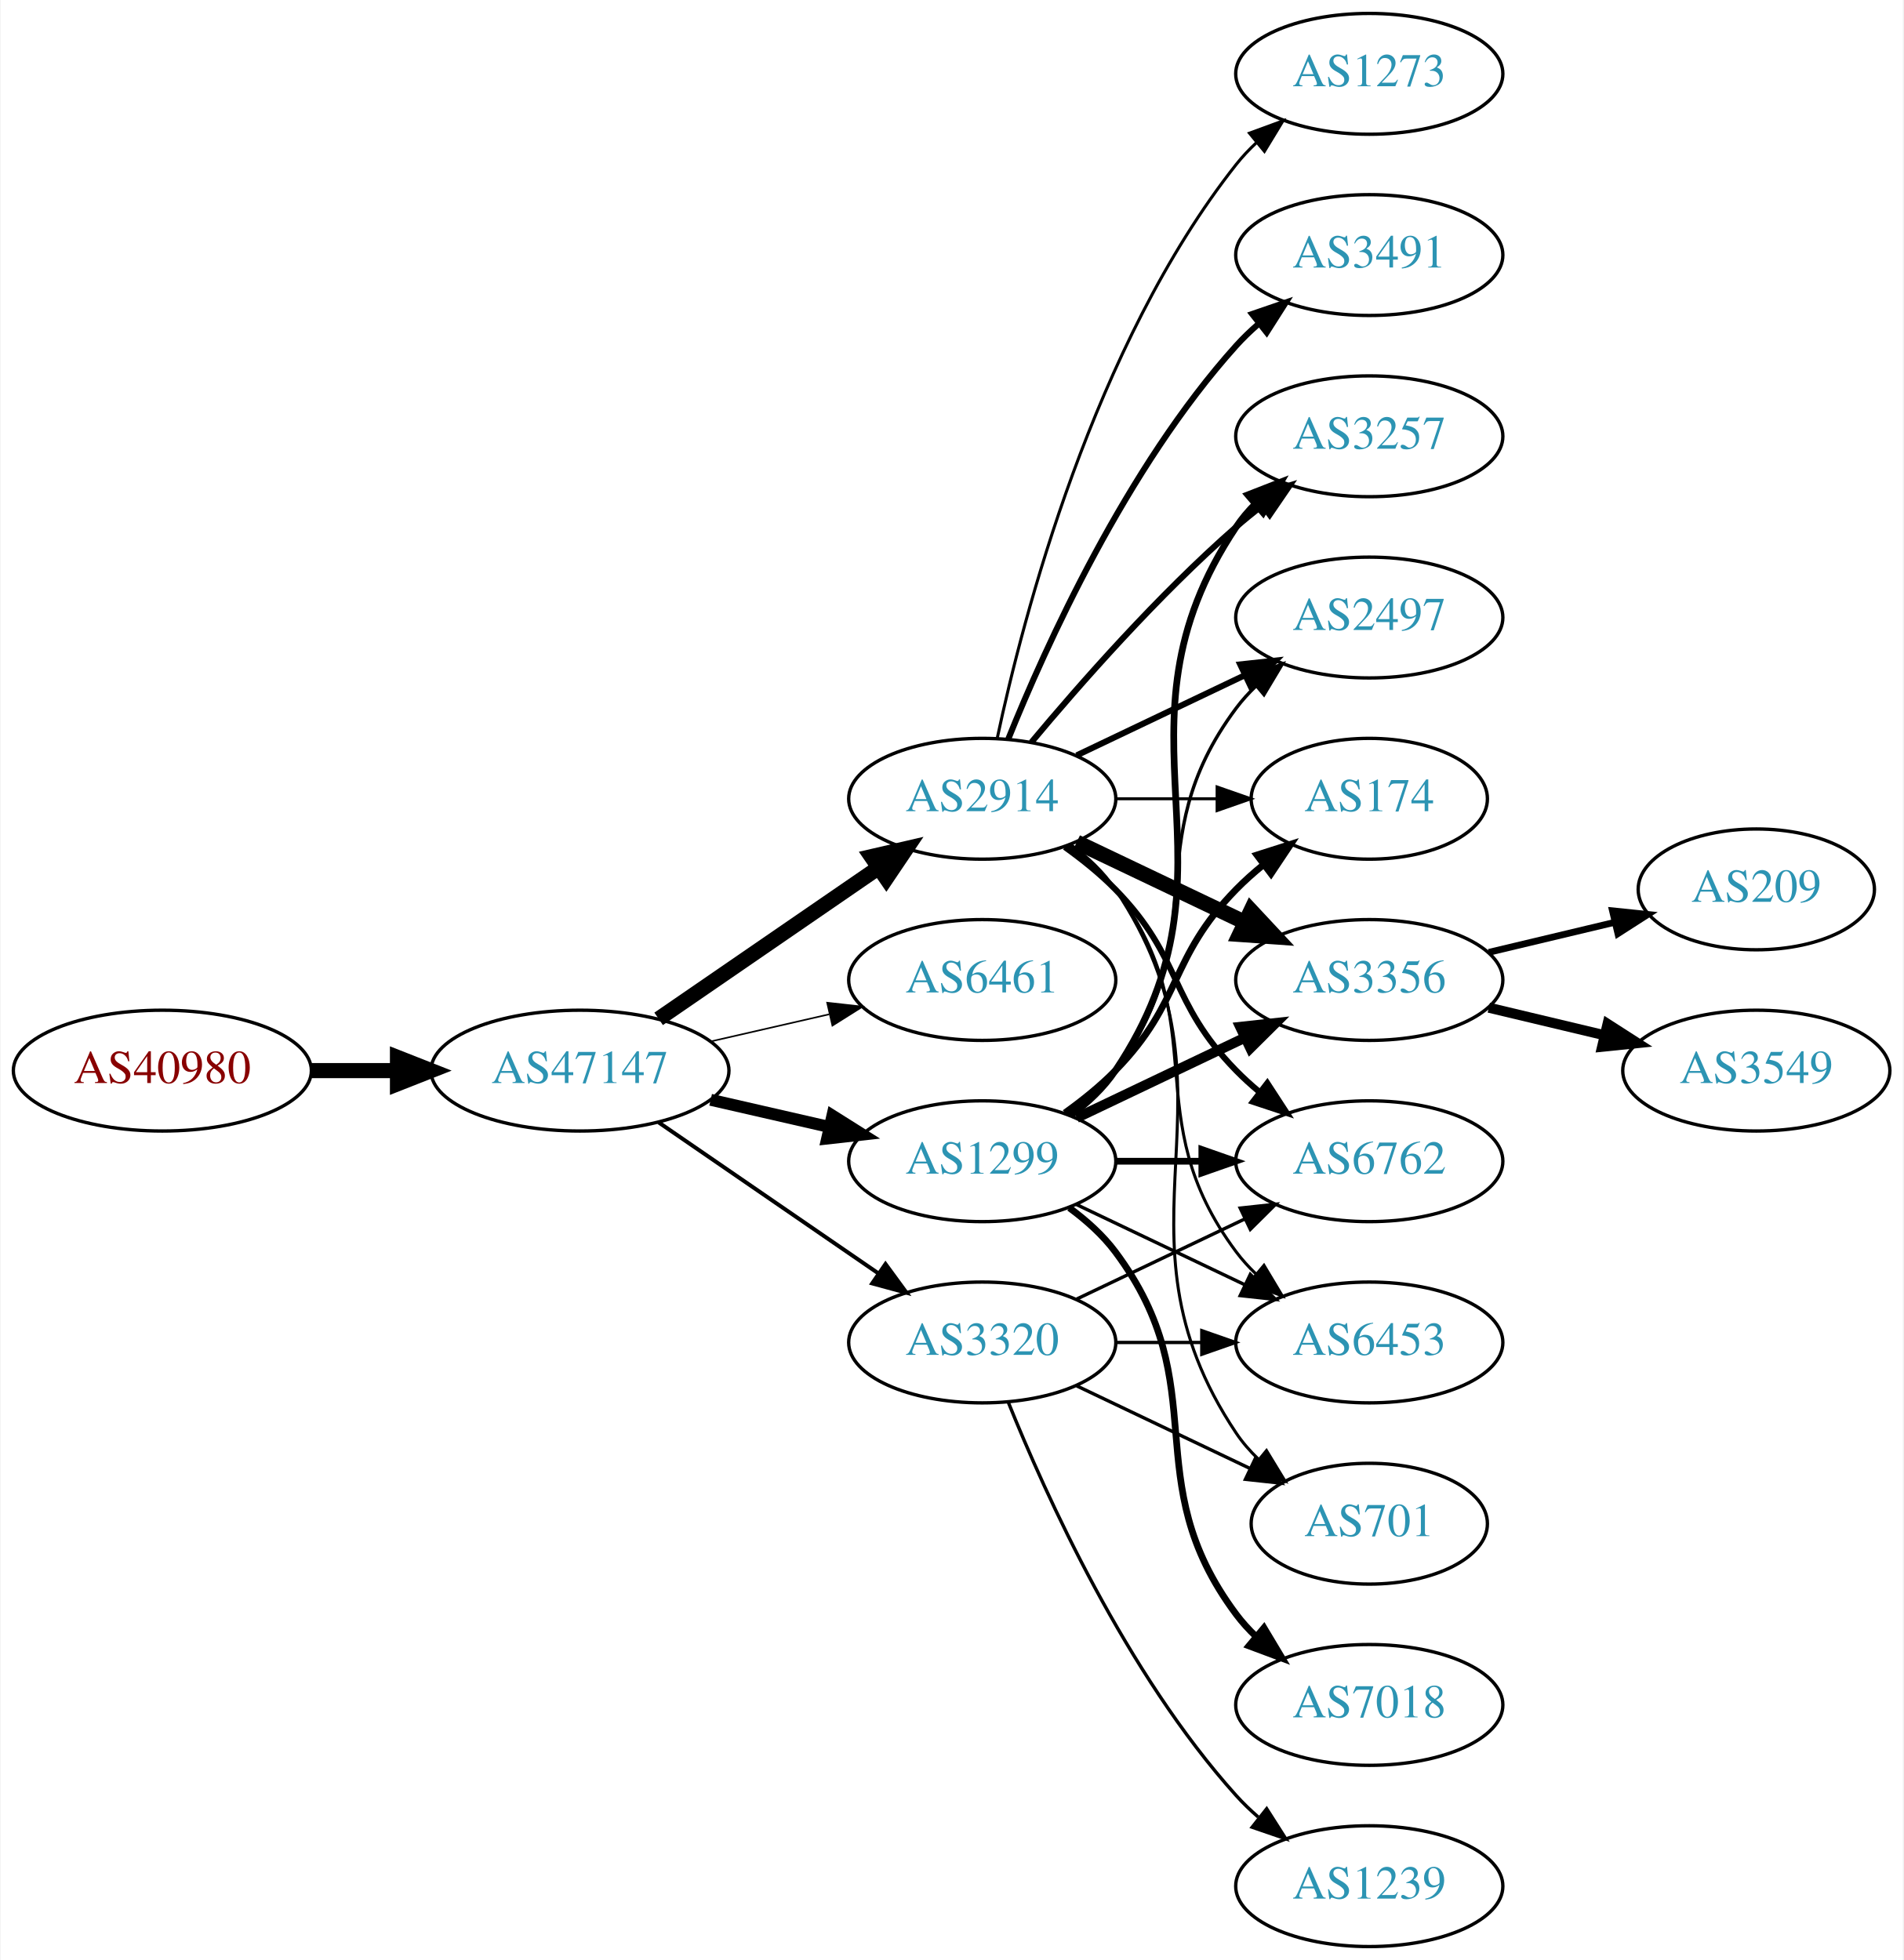
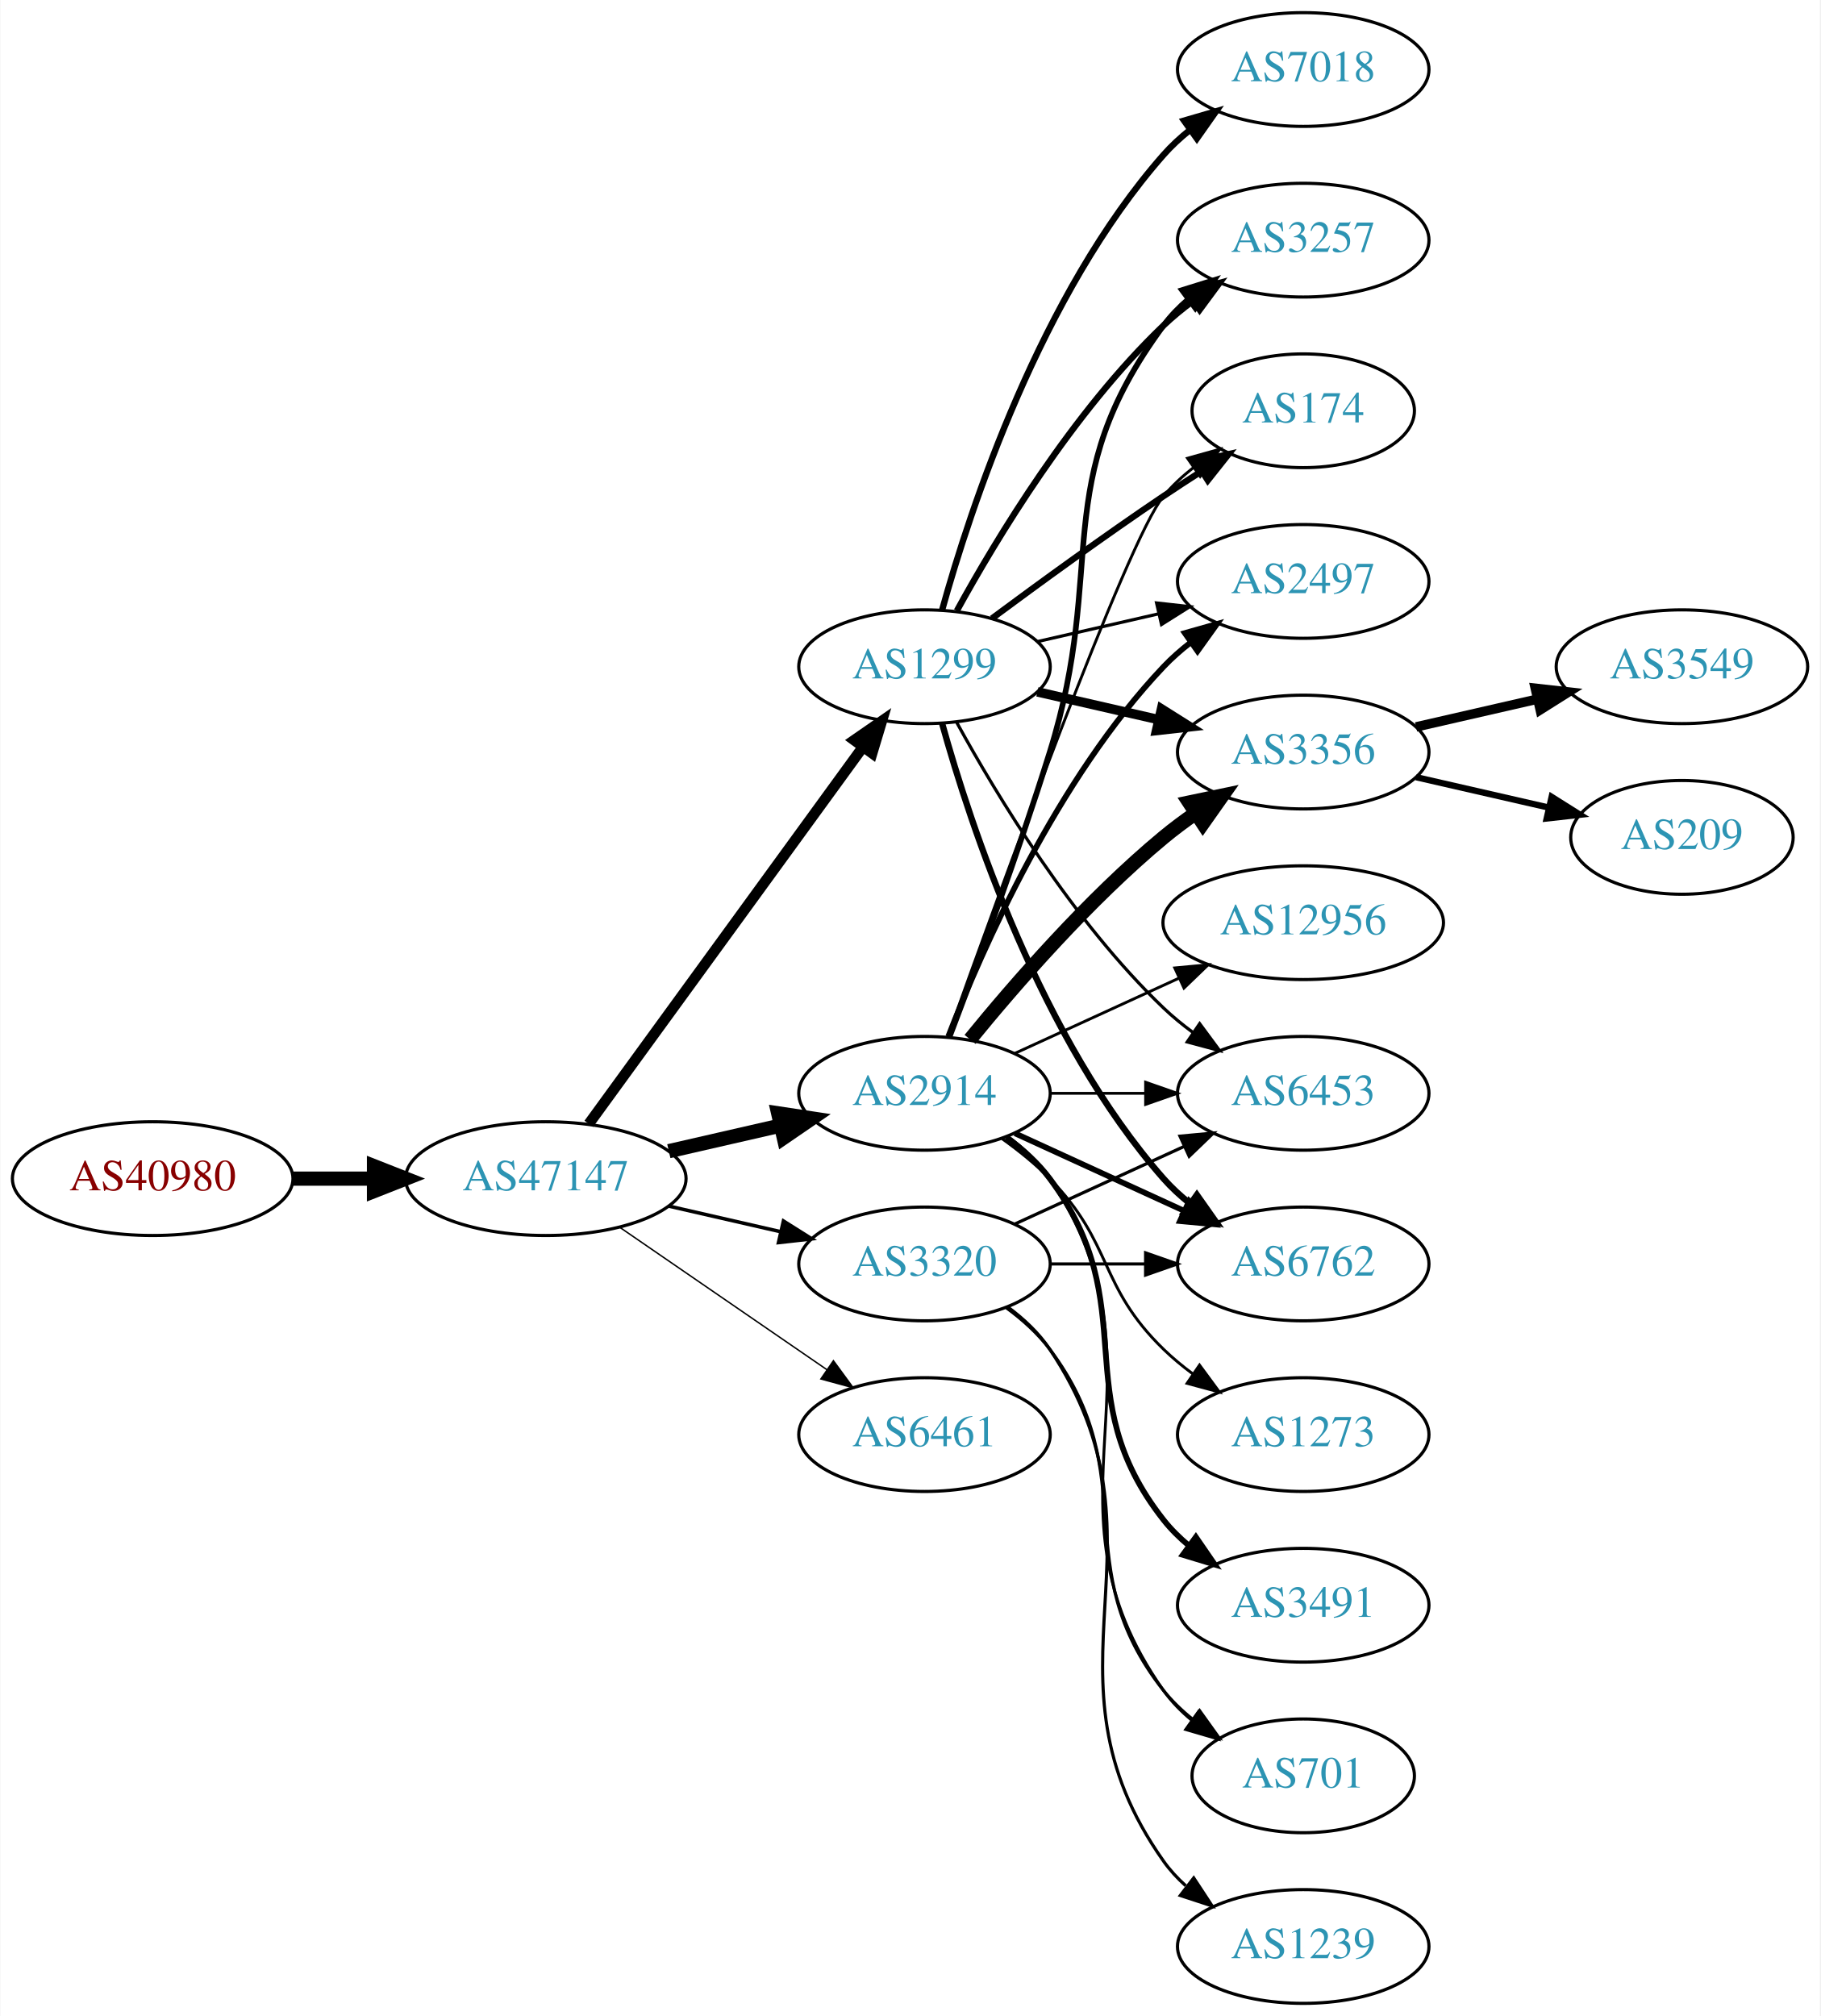
- <svg xmlns="http://www.w3.org/2000/svg" xmlns:xlink="http://www.w3.org/1999/xlink" width="567pt" height="584pt" viewBox="0.00 0.00 566.66 584.00">
-   <g id="graph0" class="graph" transform="scale(1 1) rotate(0) translate(4 580)">
-     <polygon fill="white" stroke="none" points="-4,4 -4,-580 562.663,-580 562.663,4 -4,4" />
+ <svg xmlns="http://www.w3.org/2000/svg" xmlns:xlink="http://www.w3.org/1999/xlink" width="576pt" height="638pt" viewBox="0.00 0.00 575.76 638.00">
+   <g id="graph0" class="graph" transform="scale(1 1) rotate(0) translate(4 634)">
+     <polygon fill="white" stroke="none" points="-4,4 -4,-634 571.762,-634 571.762,4 -4,4" />
    <g id="node1" class="node">
      <g id="a_node1">
        <a xlink:href="/asn/40980" xlink:title="AS40980 ~ powered by ANX [AT]">
          <ellipse fill="#ffffff" stroke="black" cx="44.196" cy="-261" rx="44.393" ry="18" />
          <text text-anchor="middle" x="44.196" y="-257.3" font-family="Times,serif" font-size="14.00" fill="#880000">AS40980</text>
        </a>
      </g>
    </g>
    <g id="node2" class="node">
      <g id="a_node2">
        <a xlink:href="/asn/47147" xlink:title="AS47147 ~ ANEXIA Internetdienstleistungs GmbH [AT]">
          <ellipse fill="#ffffff" stroke="black" cx="168.588" cy="-261" rx="44.393" ry="18" />
          <text text-anchor="middle" x="168.588" y="-257.3" font-family="Times,serif" font-size="14.00" fill="#2c94b3">AS47147</text>
        </a>
      </g>
    </g>
    <g id="edge1" class="edge">
      <path fill="none" stroke="black" stroke-width="4.5" d="M88.692,-261C96.898,-261 105.569,-261 114.041,-261" />
      <polygon fill="black" stroke="black" stroke-width="4.5" points="114.233,-264.938 124.233,-261 114.233,-257.063 114.233,-264.938" />
    </g>
    <g id="node3" class="node">
      <g id="a_node3">
-         <a xlink:href="/asn/2914" xlink:title="AS2914 ~ NTT America, Inc. [US]">
-           <ellipse fill="#ffffff" stroke="black" cx="288.431" cy="-342" rx="39.794" ry="18" />
-           <text text-anchor="middle" x="288.431" y="-338.3" font-family="Times,serif" font-size="14.00" fill="#2c94b3">AS2914</text>
+         <a xlink:href="/asn/1299" xlink:title="AS1299 ~ Telia Carrier [EU]">
+           <ellipse fill="#ffffff" stroke="black" cx="288.431" cy="-423" rx="39.794" ry="18" />
+           <text text-anchor="middle" x="288.431" y="-419.3" font-family="Times,serif" font-size="14.00" fill="#2c94b3">AS1299</text>
        </a>
      </g>
    </g>
    <g id="edge2" class="edge">
-       <path fill="none" stroke="black" stroke-width="4.5" d="M192.031,-276.426C210.612,-289.198 237.173,-307.455 257.553,-321.463" />
-       <polygon fill="black" stroke="black" stroke-width="4.5" points="255.396,-324.758 265.867,-327.178 259.856,-318.269 255.396,-324.758" />
+       <path fill="none" stroke="black" stroke-width="3.375" d="M182.199,-278.337C203.02,-306.96 244.683,-364.233 268.871,-397.486" />
+       <polygon fill="black" stroke="black" stroke-width="3.375" points="266.197,-399.76 274.91,-405.788 271.858,-395.642 266.197,-399.76" />
    </g>
    <g id="node4" class="node">
      <g id="a_node4">
-         <a xlink:href="/asn/6461" xlink:title="AS6461 ~ Zayo Bandwidth [US]">
+         <a xlink:href="/asn/2914" xlink:title="AS2914 ~ NTT America, Inc. [US]">
          <ellipse fill="#ffffff" stroke="black" cx="288.431" cy="-288" rx="39.794" ry="18" />
-           <text text-anchor="middle" x="288.431" y="-284.3" font-family="Times,serif" font-size="14.00" fill="#2c94b3">AS6461</text>
+           <text text-anchor="middle" x="288.431" y="-284.3" font-family="Times,serif" font-size="14.00" fill="#2c94b3">AS2914</text>
        </a>
      </g>
    </g>
    <g id="edge3" class="edge">
-       <path fill="none" stroke="black" stroke-width="0.474" d="M207.523,-269.692C218.764,-272.267 231.176,-275.111 242.799,-277.774" />
-       <polygon fill="black" stroke="black" stroke-width="0.474" points="242.232,-281.235 252.761,-280.057 243.795,-274.412 242.232,-281.235" />
+       <path fill="none" stroke="black" stroke-width="4.5" d="M207.523,-269.692C218.764,-272.267 231.176,-275.111 242.799,-277.774" />
+       <polygon fill="black" stroke="black" stroke-width="4.5" points="242.134,-281.661 252.761,-280.057 243.893,-273.985 242.134,-281.661" />
    </g>
    <g id="node5" class="node">
      <g id="a_node5">
-         <a xlink:href="/asn/1299" xlink:title="AS1299 ~ Telia Carrier [EU]">
-           <ellipse fill="#ffffff" stroke="black" cx="288.431" cy="-234" rx="39.794" ry="18" />
-           <text text-anchor="middle" x="288.431" y="-230.3" font-family="Times,serif" font-size="14.00" fill="#2c94b3">AS1299</text>
+         <a xlink:href="/asn/6461" xlink:title="AS6461 ~ Zayo Bandwidth [US]">
+           <ellipse fill="#ffffff" stroke="black" cx="288.431" cy="-180" rx="39.794" ry="18" />
+           <text text-anchor="middle" x="288.431" y="-176.3" font-family="Times,serif" font-size="14.00" fill="#2c94b3">AS6461</text>
        </a>
      </g>
    </g>
    <g id="edge4" class="edge">
-       <path fill="none" stroke="black" stroke-width="3.553" d="M207.523,-252.308C218.764,-249.733 231.176,-246.889 242.799,-244.226" />
-       <polygon fill="black" stroke="black" stroke-width="3.553" points="243.795,-247.588 252.761,-241.943 242.232,-240.765 243.795,-247.588" />
+       <path fill="none" stroke="black" stroke-width="0.45" d="M192.031,-245.574C210.612,-232.802 237.173,-214.545 257.553,-200.537" />
+       <polygon fill="black" stroke="black" stroke-width="0.45" points="259.609,-203.371 265.867,-194.822 255.643,-197.602 259.609,-203.371" />
    </g>
    <g id="node6" class="node">
      <g id="a_node6">
        <a xlink:href="/asn/3320" xlink:title="AS3320 ~ DTAG [DE]">
-           <ellipse fill="#ffffff" stroke="black" cx="288.431" cy="-180" rx="39.794" ry="18" />
-           <text text-anchor="middle" x="288.431" y="-176.3" font-family="Times,serif" font-size="14.00" fill="#2c94b3">AS3320</text>
+           <ellipse fill="#ffffff" stroke="black" cx="288.431" cy="-234" rx="39.794" ry="18" />
+           <text text-anchor="middle" x="288.431" y="-230.3" font-family="Times,serif" font-size="14.00" fill="#2c94b3">AS3320</text>
        </a>
      </g>
    </g>
    <g id="edge5" class="edge">
-       <path fill="none" stroke="black" stroke-width="1.184" d="M192.031,-245.574C210.612,-232.802 237.173,-214.545 257.553,-200.537" />
-       <polygon fill="black" stroke="black" stroke-width="1.184" points="259.609,-203.371 265.867,-194.822 255.643,-197.602 259.609,-203.371" />
+       <path fill="none" stroke="black" stroke-width="1.125" d="M207.523,-252.308C218.764,-249.733 231.176,-246.889 242.799,-244.226" />
+       <polygon fill="black" stroke="black" stroke-width="1.125" points="243.795,-247.588 252.761,-241.943 242.232,-240.765 243.795,-247.588" />
    </g>
    <g id="node7" class="node">
      <g id="a_node7">
-         <a xlink:href="/asn/3356" xlink:title="AS3356 ~ Level 3 Parent, LLC [US]">
-           <ellipse fill="#ffffff" stroke="black" cx="403.724" cy="-288" rx="39.794" ry="18" />
-           <text text-anchor="middle" x="403.724" y="-284.3" font-family="Times,serif" font-size="14.00" fill="#2c94b3">AS3356</text>
-         </a>
-       </g>
-     </g>
-     <g id="edge6" class="edge">
-       <path fill="none" stroke="black" stroke-width="4.5" d="M316.567,-329.066C331.561,-321.919 350.382,-312.948 366.605,-305.215" />
-       <polygon fill="black" stroke="black" stroke-width="4.5" points="368.476,-308.686 375.809,-300.829 365.087,-301.577 368.476,-308.686" />
+         <a xlink:href="/asn/6762" xlink:title="AS6762 ~ TELECOM ITALIA SPARKLE S.p.A. [IT]">
+           <ellipse fill="#ffffff" stroke="black" cx="408.273" cy="-234" rx="39.794" ry="18" />
+           <text text-anchor="middle" x="408.273" y="-230.3" font-family="Times,serif" font-size="14.00" fill="#2c94b3">AS6762</text>
+         </a>
+       </g>
+     </g>
+     <g id="edge21" class="edge">
+       <path fill="none" stroke="black" stroke-width="2" d="M294.004,-405.054C302.909,-373.005 325.194,-305.158 364.077,-261 366.561,-258.179 369.411,-255.551 372.437,-253.129" />
+       <polygon fill="black" stroke="black" stroke-width="2" points="374.622,-255.869 380.726,-247.209 370.554,-250.172 374.622,-255.869" />
    </g>
    <g id="node8" class="node">
      <g id="a_node8">
-         <a xlink:href="/asn/3257" xlink:title="AS3257 ~ GTT [DE]">
-           <ellipse fill="#ffffff" stroke="black" cx="403.724" cy="-450" rx="39.794" ry="18" />
-           <text text-anchor="middle" x="403.724" y="-446.3" font-family="Times,serif" font-size="14.00" fill="#2c94b3">AS3257</text>
-         </a>
-       </g>
-     </g>
-     <g id="edge7" class="edge">
-       <path fill="none" stroke="black" stroke-width="1.8" d="M303.061,-358.817C317.343,-375.929 340.89,-402.745 364.077,-423 366.543,-425.154 369.182,-427.294 371.879,-429.372" />
-       <polygon fill="black" stroke="black" stroke-width="1.8" points="369.904,-432.264 380.033,-435.37 374.052,-426.625 369.904,-432.264" />
+         <a xlink:href="/asn/2497" xlink:title="AS2497 ~ Internet Initiative Japan Inc. [JP]">
+           <ellipse fill="#ffffff" stroke="black" cx="408.273" cy="-450" rx="39.794" ry="18" />
+           <text text-anchor="middle" x="408.273" y="-446.3" font-family="Times,serif" font-size="14.00" fill="#2c94b3">AS2497</text>
+         </a>
+       </g>
+     </g>
+     <g id="edge20" class="edge">
+       <path fill="none" stroke="black" d="M324.15,-430.955C336.15,-433.704 349.771,-436.825 362.463,-439.733" />
+       <polygon fill="black" stroke="black" points="361.866,-443.187 372.395,-442.009 363.429,-436.364 361.866,-443.187" />
    </g>
    <g id="node9" class="node">
      <g id="a_node9">
-         <a xlink:href="/asn/3491" xlink:title="AS3491 ~ PCCW Global, Inc. [US]">
-           <ellipse fill="#ffffff" stroke="black" cx="403.724" cy="-504" rx="39.794" ry="18" />
-           <text text-anchor="middle" x="403.724" y="-500.3" font-family="Times,serif" font-size="14.00" fill="#2c94b3">AS3491</text>
-         </a>
-       </g>
+         <a xlink:href="/asn/3356" xlink:title="AS3356 ~ Level 3 Parent, LLC [US]">
+           <ellipse fill="#ffffff" stroke="black" cx="408.273" cy="-396" rx="39.794" ry="18" />
+           <text text-anchor="middle" x="408.273" y="-392.3" font-family="Times,serif" font-size="14.00" fill="#2c94b3">AS3356</text>
+         </a>
+       </g>
+     </g>
+     <g id="edge16" class="edge">
+       <path fill="none" stroke="black" stroke-width="3" d="M324.15,-415.045C336.15,-412.296 349.771,-409.175 362.463,-406.267" />
+       <polygon fill="black" stroke="black" stroke-width="3" points="363.429,-409.636 372.395,-403.991 361.866,-402.813 363.429,-409.636" />
+     </g>
+     <g id="node11" class="node">
+       <g id="a_node11">
+         <a xlink:href="/asn/3257" xlink:title="AS3257 ~ GTT [DE]">
+           <ellipse fill="#ffffff" stroke="black" cx="408.273" cy="-558" rx="39.794" ry="18" />
+           <text text-anchor="middle" x="408.273" y="-554.3" font-family="Times,serif" font-size="14.00" fill="#2c94b3">AS3257</text>
+         </a>
+       </g>
+     </g>
+     <g id="edge18" class="edge">
+       <path fill="none" stroke="black" stroke-width="2" d="M298.672,-440.713C311.218,-463.561 335.394,-503.611 364.077,-531 366.946,-533.739 370.134,-536.347 373.443,-538.785" />
+       <polygon fill="black" stroke="black" stroke-width="2" points="371.567,-541.742 381.803,-544.477 375.507,-535.956 371.567,-541.742" />
+     </g>
+     <g id="node13" class="node">
+       <g id="a_node13">
+         <a xlink:href="/asn/174" xlink:title="AS174 ~ Cogent Communications [US]">
+           <ellipse fill="#ffffff" stroke="black" cx="408.273" cy="-504" rx="35.194" ry="18" />
+           <text text-anchor="middle" x="408.273" y="-500.3" font-family="Times,serif" font-size="14.00" fill="#2c94b3">AS174</text>
+         </a>
+       </g>
+     </g>
+     <g id="edge19" class="edge">
+       <path fill="none" stroke="black" stroke-width="2" d="M309.761,-438.277C324.623,-449.304 345.368,-464.407 364.077,-477 367.895,-479.569 371.945,-482.21 375.975,-484.786" />
+       <polygon fill="black" stroke="black" stroke-width="2" points="374.344,-487.895 384.669,-490.271 378.079,-481.975 374.344,-487.895" />
+     </g>
+     <g id="node15" class="node">
+       <g id="a_node15">
+         <a xlink:href="/asn/6453" xlink:title="AS6453 ~ TATA COMMUNICATIONS (AMERICA) INC [US]">
+           <ellipse fill="#ffffff" stroke="black" cx="408.273" cy="-288" rx="39.794" ry="18" />
+           <text text-anchor="middle" x="408.273" y="-284.3" font-family="Times,serif" font-size="14.00" fill="#2c94b3">AS6453</text>
+         </a>
+       </g>
+     </g>
+     <g id="edge22" class="edge">
+       <path fill="none" stroke="black" d="M298.672,-405.287C311.218,-382.439 335.394,-342.389 364.077,-315 366.946,-312.261 370.134,-309.653 373.443,-307.215" />
+       <polygon fill="black" stroke="black" points="375.507,-310.044 381.803,-301.523 371.567,-304.258 375.507,-310.044" />
+     </g>
+     <g id="node17" class="node">
+       <g id="a_node17">
+         <a xlink:href="/asn/7018" xlink:title="AS7018 ~ AT&amp;T Services, Inc. [US]">
+           <ellipse fill="#ffffff" stroke="black" cx="408.273" cy="-612" rx="39.794" ry="18" />
+           <text text-anchor="middle" x="408.273" y="-608.3" font-family="Times,serif" font-size="14.00" fill="#2c94b3">AS7018</text>
+         </a>
+       </g>
+     </g>
+     <g id="edge17" class="edge">
+       <path fill="none" stroke="black" stroke-width="2" d="M294.004,-440.946C302.909,-472.995 325.194,-540.842 364.077,-585 366.561,-587.821 369.411,-590.449 372.437,-592.871" />
+       <polygon fill="black" stroke="black" stroke-width="2" points="370.554,-595.828 380.726,-598.791 374.622,-590.131 370.554,-595.828" />
+     </g>
+     <g id="edge6" class="edge">
+       <path fill="none" stroke="black" stroke-width="1.8" d="M317.06,-275.339C333.017,-268.027 353.287,-258.739 370.57,-250.819" />
+       <polygon fill="black" stroke="black" stroke-width="1.8" points="372.185,-253.929 379.818,-246.581 369.269,-247.565 372.185,-253.929" />
+     </g>
+     <g id="edge7" class="edge">
+       <path fill="none" stroke="black" stroke-width="1.8" d="M295.954,-305.994C306.704,-333.728 330.362,-387.429 364.077,-423 366.663,-425.728 369.581,-428.294 372.649,-430.677" />
+       <polygon fill="black" stroke="black" stroke-width="1.8" points="370.803,-433.658 380.997,-436.543 374.827,-427.93 370.803,-433.658" />
    </g>
    <g id="edge8" class="edge">
-       <path fill="none" stroke="black" stroke-width="1.8" d="M296.179,-359.787C307.23,-387.243 331.283,-440.578 364.077,-477 366.08,-479.224 368.298,-481.363 370.631,-483.397" />
-       <polygon fill="black" stroke="black" stroke-width="1.8" points="368.829,-486.433 378.85,-489.873 373.161,-480.935 368.829,-486.433" />
+       <path fill="none" stroke="black" stroke-width="4.5" d="M302.85,-305.065C316.964,-322.375 340.379,-349.345 364.077,-369 367.294,-371.668 370.794,-374.27 374.365,-376.741" />
+       <polygon fill="black" stroke="black" stroke-width="4.5" points="372.202,-380.032 382.721,-382.236 376.529,-373.452 372.202,-380.032" />
    </g>
    <g id="node10" class="node">
      <g id="a_node10">
-         <a xlink:href="/asn/6762" xlink:title="AS6762 ~ TELECOM ITALIA SPARKLE S.p.A. [IT]">
-           <ellipse fill="#ffffff" stroke="black" cx="403.724" cy="-234" rx="39.794" ry="18" />
-           <text text-anchor="middle" x="403.724" y="-230.3" font-family="Times,serif" font-size="14.00" fill="#2c94b3">AS6762</text>
+         <a xlink:href="/asn/3491" xlink:title="AS3491 ~ PCCW Global, Inc. [US]">
+           <ellipse fill="#ffffff" stroke="black" cx="408.273" cy="-126" rx="39.794" ry="18" />
+           <text text-anchor="middle" x="408.273" y="-122.3" font-family="Times,serif" font-size="14.00" fill="#2c94b3">AS3491</text>
        </a>
      </g>
    </g>
    <g id="edge9" class="edge">
-       <path fill="none" stroke="black" stroke-width="1.8" d="M313.025,-327.611C318.281,-323.852 323.613,-319.563 328.077,-315 348.25,-294.383 343.905,-281.617 364.077,-261 366.17,-258.861 368.453,-256.782 370.83,-254.79" />
-       <polygon fill="black" stroke="black" stroke-width="1.8" points="373.349,-257.268 379.13,-248.389 369.074,-251.725 373.349,-257.268" />
-     </g>
-     <g id="node11" class="node">
-       <g id="a_node11">
-         <a xlink:href="/asn/2497" xlink:title="AS2497 ~ Internet Initiative Japan Inc. [JP]">
-           <ellipse fill="#ffffff" stroke="black" cx="403.724" cy="-396" rx="39.794" ry="18" />
-           <text text-anchor="middle" x="403.724" y="-392.3" font-family="Times,serif" font-size="14.00" fill="#2c94b3">AS2497</text>
-         </a>
-       </g>
+       <path fill="none" stroke="black" stroke-width="1.8" d="M314.362,-274.118C319.438,-270.389 324.356,-265.984 328.077,-261 358.349,-220.458 332.779,-192.754 364.077,-153 366.402,-150.047 369.146,-147.33 372.105,-144.853" />
+       <polygon fill="black" stroke="black" stroke-width="1.8" points="374.298,-147.585 380.302,-138.855 370.165,-141.936 374.298,-147.585" />
    </g>
    <g id="edge10" class="edge">
-       <path fill="none" stroke="black" stroke-width="1.8" d="M316.567,-354.934C331.561,-362.081 350.382,-371.052 366.605,-378.785" />
-       <polygon fill="black" stroke="black" stroke-width="1.8" points="365.276,-382.028 375.809,-383.171 368.288,-375.709 365.276,-382.028" />
+       <path fill="none" stroke="black" stroke-width="1.8" d="M296.318,-305.809C304.429,-327.094 318.063,-363.869 328.077,-396 346.554,-455.284 327.174,-481.059 364.077,-531 366.311,-534.023 368.994,-536.786 371.914,-539.293" />
+       <polygon fill="black" stroke="black" stroke-width="1.8" points="369.94,-542.186 380.058,-545.331 374.109,-536.563 369.94,-542.186" />
    </g>
    <g id="node12" class="node">
      <g id="a_node12">
-         <a xlink:href="/asn/174" xlink:title="AS174 ~ Cogent Communications [US]">
-           <ellipse fill="#ffffff" stroke="black" cx="403.724" cy="-342" rx="35.194" ry="18" />
-           <text text-anchor="middle" x="403.724" y="-338.3" font-family="Times,serif" font-size="14.00" fill="#2c94b3">AS174</text>
+         <a xlink:href="/asn/12956" xlink:title="AS12956 ~ TELXIUS [ES]">
+           <ellipse fill="#ffffff" stroke="black" cx="408.273" cy="-342" rx="44.393" ry="18" />
+           <text text-anchor="middle" x="408.273" y="-338.3" font-family="Times,serif" font-size="14.00" fill="#2c94b3">AS12956</text>
        </a>
      </g>
    </g>
    <g id="edge11" class="edge">
-       <path fill="none" stroke="black" stroke-width="0.9" d="M328.103,-342C337.808,-342 348.299,-342 358.262,-342" />
-       <polygon fill="black" stroke="black" stroke-width="0.9" points="358.398,-345.5 368.398,-342 358.398,-338.5 358.398,-345.5" />
-     </g>
-     <g id="node13" class="node">
-       <g id="a_node13">
-         <a xlink:href="/asn/6453" xlink:title="AS6453 ~ TATA COMMUNICATIONS (AMERICA) INC [US]">
-           <ellipse fill="#ffffff" stroke="black" cx="403.724" cy="-180" rx="39.794" ry="18" />
-           <text text-anchor="middle" x="403.724" y="-176.3" font-family="Times,serif" font-size="14.00" fill="#2c94b3">AS6453</text>
-         </a>
-       </g>
+       <path fill="none" stroke="black" stroke-width="0.9" d="M317.06,-300.661C332.557,-307.762 352.124,-316.728 369.071,-324.494" />
+       <polygon fill="black" stroke="black" stroke-width="0.9" points="367.624,-327.681 378.173,-328.665 370.54,-321.317 367.624,-327.681" />
    </g>
    <g id="edge12" class="edge">
-       <path fill="none" stroke="black" stroke-width="0.9" d="M314.362,-328.118C319.438,-324.389 324.356,-319.984 328.077,-315 358.349,-274.458 333.806,-247.542 364.077,-207 365.822,-204.664 367.829,-202.455 369.992,-200.383" />
-       <polygon fill="black" stroke="black" stroke-width="0.9" points="372.352,-202.973 377.793,-193.882 367.87,-197.595 372.352,-202.973" />
+       <path fill="none" stroke="black" stroke-width="0.9" d="M295.761,-305.86C311.602,-350.267 352.511,-463.103 364.077,-477 366.814,-480.288 370.059,-483.298 373.522,-486.017" />
+       <polygon fill="black" stroke="black" stroke-width="0.9" points="371.658,-488.983 381.863,-491.827 375.659,-483.239 371.658,-488.983" />
    </g>
    <g id="node14" class="node">
      <g id="a_node14">
        <a xlink:href="/asn/1273" xlink:title="AS1273 ~ Vodafone Group PLC [EU]">
-           <ellipse fill="#ffffff" stroke="black" cx="403.724" cy="-558" rx="39.794" ry="18" />
-           <text text-anchor="middle" x="403.724" y="-554.3" font-family="Times,serif" font-size="14.00" fill="#2c94b3">AS1273</text>
+           <ellipse fill="#ffffff" stroke="black" cx="408.273" cy="-180" rx="39.794" ry="18" />
+           <text text-anchor="middle" x="408.273" y="-176.3" font-family="Times,serif" font-size="14.00" fill="#2c94b3">AS1273</text>
        </a>
      </g>
    </g>
    <g id="edge13" class="edge">
-       <path fill="none" stroke="black" stroke-width="0.9" d="M292.921,-360.16C300.552,-396.03 321.544,-477.155 364.077,-531 365.885,-533.288 367.937,-535.462 370.132,-537.51" />
-       <polygon fill="black" stroke="black" stroke-width="0.9" points="368.043,-540.323 377.992,-543.966 372.486,-534.914 368.043,-540.323" />
-     </g>
-     <g id="node15" class="node">
-       <g id="a_node15">
-         <a xlink:href="/asn/701" xlink:title="AS701 ~ UUNET [US]">
-           <ellipse fill="#ffffff" stroke="black" cx="403.724" cy="-126" rx="35.194" ry="18" />
-           <text text-anchor="middle" x="403.724" y="-122.3" font-family="Times,serif" font-size="14.00" fill="#2c94b3">AS701</text>
-         </a>
-       </g>
+       <path fill="none" stroke="black" stroke-width="0.9" d="M313.025,-273.611C318.281,-269.852 323.613,-265.563 328.077,-261 348.25,-240.383 343.384,-227.094 364.077,-207 366.922,-204.237 370.096,-201.614 373.396,-199.166" />
+       <polygon fill="black" stroke="black" stroke-width="0.9" points="375.462,-201.994 381.744,-193.462 371.513,-196.214 375.462,-201.994" />
    </g>
    <g id="edge14" class="edge">
-       <path fill="none" stroke="black" stroke-width="0.9" d="M314.75,-328.393C319.806,-324.649 324.617,-320.169 328.077,-315 369.102,-253.706 323.053,-214.294 364.077,-153 365.944,-150.211 368.204,-147.623 370.683,-145.243" />
-       <polygon fill="black" stroke="black" stroke-width="0.9" points="373.101,-147.786 378.606,-138.734 368.658,-142.378 373.101,-147.786" />
-     </g>
-     <g id="edge17" class="edge">
-       <path fill="none" stroke="black" stroke-width="3" d="M316.567,-246.934C331.561,-254.081 350.382,-263.052 366.605,-270.785" />
-       <polygon fill="black" stroke="black" stroke-width="3" points="365.276,-274.028 375.809,-275.171 368.288,-267.709 365.276,-274.028" />
-     </g>
-     <g id="edge15" class="edge">
-       <path fill="none" stroke="black" stroke-width="2" d="M314.75,-247.607C319.806,-251.351 324.617,-255.831 328.077,-261 369.102,-322.294 323.053,-361.706 364.077,-423 365.699,-425.423 367.618,-427.695 369.72,-429.81" />
-       <polygon fill="black" stroke="black" stroke-width="2" points="367.533,-432.546 377.405,-436.393 372.087,-427.229 367.533,-432.546" />
-     </g>
-     <g id="edge18" class="edge">
-       <path fill="none" stroke="black" stroke-width="2" d="M328.103,-234C336.306,-234 345.07,-234 353.602,-234" />
-       <polygon fill="black" stroke="black" stroke-width="2" points="353.841,-237.5 363.841,-234 353.841,-230.5 353.841,-237.5" />
-     </g>
-     <g id="edge20" class="edge">
-       <path fill="none" stroke="black" d="M314.362,-247.882C319.438,-251.611 324.356,-256.016 328.077,-261 358.349,-301.542 333.806,-328.458 364.077,-369 365.822,-371.336 367.829,-373.545 369.992,-375.617" />
-       <polygon fill="black" stroke="black" points="367.87,-378.405 377.793,-382.118 372.352,-373.027 367.87,-378.405" />
-     </g>
-     <g id="edge19" class="edge">
-       <path fill="none" stroke="black" stroke-width="2" d="M313.025,-248.389C318.281,-252.148 323.613,-256.437 328.077,-261 348.25,-281.617 343.905,-294.383 364.077,-315 366.556,-317.534 369.303,-319.983 372.156,-322.304" />
-       <polygon fill="black" stroke="black" stroke-width="2" points="370.247,-325.248 380.341,-328.468 374.458,-319.657 370.247,-325.248" />
-     </g>
-     <g id="edge21" class="edge">
-       <path fill="none" stroke="black" d="M316.567,-221.066C331.561,-213.919 350.382,-204.948 366.605,-197.215" />
-       <polygon fill="black" stroke="black" points="368.288,-200.291 375.809,-192.829 365.276,-193.972 368.288,-200.291" />
+       <path fill="none" stroke="black" stroke-width="0.9" d="M328.343,-288C337.897,-288 348.246,-288 358.209,-288" />
+       <polygon fill="black" stroke="black" stroke-width="0.9" points="358.402,-291.5 368.402,-288 358.402,-284.5 358.402,-291.5" />
    </g>
    <g id="node16" class="node">
      <g id="a_node16">
-         <a xlink:href="/asn/7018" xlink:title="AS7018 ~ AT&amp;T Services, Inc. [US]">
-           <ellipse fill="#ffffff" stroke="black" cx="403.724" cy="-72" rx="39.794" ry="18" />
-           <text text-anchor="middle" x="403.724" y="-68.3" font-family="Times,serif" font-size="14.00" fill="#2c94b3">AS7018</text>
-         </a>
-       </g>
-     </g>
-     <g id="edge16" class="edge">
-       <path fill="none" stroke="black" stroke-width="2" d="M314.362,-220.118C319.438,-216.389 324.356,-211.984 328.077,-207 358.349,-166.458 333.806,-139.542 364.077,-99 365.822,-96.664 367.829,-94.455 369.992,-92.383" />
-       <polygon fill="black" stroke="black" stroke-width="2" points="372.352,-94.973 377.793,-85.882 367.87,-89.595 372.352,-94.973" />
+         <a xlink:href="/asn/701" xlink:title="AS701 ~ UUNET [US]">
+           <ellipse fill="#ffffff" stroke="black" cx="408.273" cy="-72" rx="35.194" ry="18" />
+           <text text-anchor="middle" x="408.273" y="-68.3" font-family="Times,serif" font-size="14.00" fill="#2c94b3">AS701</text>
+         </a>
+       </g>
+     </g>
+     <g id="edge15" class="edge">
+       <path fill="none" stroke="black" stroke-width="0.9" d="M314.75,-274.393C319.806,-270.649 324.617,-266.169 328.077,-261 369.102,-199.706 321.498,-159.225 364.077,-99 366.547,-95.507 369.626,-92.37 372.995,-89.579" />
+       <polygon fill="black" stroke="black" stroke-width="0.9" points="375.134,-92.352 381.235,-83.69 371.064,-86.657 375.134,-92.352" />
+     </g>
+     <g id="edge28" class="edge">
+       <path fill="none" stroke="black" d="M328.343,-234C337.897,-234 348.246,-234 358.209,-234" />
+       <polygon fill="black" stroke="black" points="358.402,-237.5 368.402,-234 358.402,-230.5 358.402,-237.5" />
+     </g>
+     <g id="edge25" class="edge">
+       <path fill="none" stroke="black" d="M317.06,-246.661C333.017,-253.973 353.287,-263.261 370.57,-271.181" />
+       <polygon fill="black" stroke="black" points="369.269,-274.435 379.818,-275.419 372.185,-268.071 369.269,-274.435" />
+     </g>
+     <g id="edge26" class="edge">
+       <path fill="none" stroke="black" d="M314.362,-220.118C319.438,-216.389 324.356,-211.984 328.077,-207 358.349,-166.458 332.779,-138.754 364.077,-99 366.724,-95.639 369.912,-92.584 373.344,-89.839" />
+       <polygon fill="black" stroke="black" points="375.482,-92.614 381.651,-84 371.457,-86.887 375.482,-92.614" />
+     </g>
+     <g id="node20" class="node">
+       <g id="a_node20">
+         <a xlink:href="/asn/1239" xlink:title="AS1239 ~ Sprint [US]">
+           <ellipse fill="#ffffff" stroke="black" cx="408.273" cy="-18" rx="39.794" ry="18" />
+           <text text-anchor="middle" x="408.273" y="-14.3" font-family="Times,serif" font-size="14.00" fill="#2c94b3">AS1239</text>
+         </a>
+       </g>
    </g>
    <g id="edge27" class="edge">
-       <path fill="none" stroke="black" d="M316.567,-192.934C331.561,-200.081 350.382,-209.052 366.605,-216.785" />
-       <polygon fill="black" stroke="black" points="365.276,-220.028 375.809,-221.171 368.288,-213.709 365.276,-220.028" />
-     </g>
-     <g id="edge25" class="edge">
-       <path fill="none" stroke="black" d="M328.103,-180C336.306,-180 345.07,-180 353.602,-180" />
-       <polygon fill="black" stroke="black" points="353.841,-183.5 363.841,-180 353.841,-176.5 353.841,-183.5" />
-     </g>
-     <g id="edge26" class="edge">
-       <path fill="none" stroke="black" d="M316.567,-167.066C331.999,-159.71 351.485,-150.423 368.02,-142.541" />
-       <polygon fill="black" stroke="black" points="369.84,-145.551 377.361,-138.089 366.828,-139.232 369.84,-145.551" />
-     </g>
-     <g id="node19" class="node">
-       <g id="a_node19">
-         <a xlink:href="/asn/1239" xlink:title="AS1239 ~ Sprint [US]">
-           <ellipse fill="#ffffff" stroke="black" cx="403.724" cy="-18" rx="39.794" ry="18" />
-           <text text-anchor="middle" x="403.724" y="-14.3" font-family="Times,serif" font-size="14.00" fill="#2c94b3">AS1239</text>
-         </a>
-       </g>
-     </g>
-     <g id="edge24" class="edge">
-       <path fill="none" stroke="black" d="M296.179,-162.213C307.23,-134.757 331.283,-81.422 364.077,-45 366.08,-42.776 368.298,-40.637 370.631,-38.603" />
-       <polygon fill="black" stroke="black" points="373.161,-41.065 378.85,-32.127 368.829,-35.567 373.161,-41.065" />
-     </g>
-     <g id="node17" class="node">
-       <g id="a_node17">
-         <a xlink:href="/asn/209" xlink:title="AS209 ~ CenturyLink Communications, LLC [US]">
-           <ellipse fill="#ffffff" stroke="black" cx="519.017" cy="-315" rx="35.194" ry="18" />
-           <text text-anchor="middle" x="519.017" y="-311.3" font-family="Times,serif" font-size="14.00" fill="#2c94b3">AS209</text>
-         </a>
-       </g>
-     </g>
-     <g id="edge22" class="edge">
-       <path fill="none" stroke="black" stroke-width="2" d="M439.331,-296.248C451.125,-299.058 464.43,-302.229 476.698,-305.153" />
-       <polygon fill="black" stroke="black" stroke-width="2" points="476.164,-308.624 486.703,-307.537 477.787,-301.814 476.164,-308.624" />
+       <path fill="none" stroke="black" d="M314.75,-220.393C319.806,-216.649 324.617,-212.169 328.077,-207 369.102,-145.706 321.498,-105.225 364.077,-45 366.068,-42.184 368.455,-39.599 371.071,-37.24" />
+       <polygon fill="black" stroke="black" points="373.624,-39.694 379.44,-30.838 369.371,-34.135 373.624,-39.694" />
    </g>
    <g id="node18" class="node">
      <g id="a_node18">
        <a xlink:href="/asn/3549" xlink:title="AS3549 ~ Level 3 Parent, LLC [US]">
-           <ellipse fill="#ffffff" stroke="black" cx="519.017" cy="-261" rx="39.794" ry="18" />
-           <text text-anchor="middle" x="519.017" y="-257.3" font-family="Times,serif" font-size="14.00" fill="#2c94b3">AS3549</text>
+           <ellipse fill="#ffffff" stroke="black" cx="528.116" cy="-423" rx="39.794" ry="18" />
+           <text text-anchor="middle" x="528.116" y="-419.3" font-family="Times,serif" font-size="14.00" fill="#2c94b3">AS3549</text>
        </a>
      </g>
    </g>
    <g id="edge23" class="edge">
-       <path fill="none" stroke="black" stroke-width="3" d="M439.331,-279.752C450.202,-277.162 462.357,-274.265 473.799,-271.538" />
-       <polygon fill="black" stroke="black" stroke-width="3" points="474.705,-274.92 483.621,-269.197 473.082,-268.111 474.705,-274.92" />
+       <path fill="none" stroke="black" stroke-width="3" d="M443.993,-403.955C455.993,-406.704 469.613,-409.825 482.306,-412.733" />
+       <polygon fill="black" stroke="black" stroke-width="3" points="481.708,-416.187 492.238,-415.009 483.272,-409.364 481.708,-416.187" />
+     </g>
+     <g id="node19" class="node">
+       <g id="a_node19">
+         <a xlink:href="/asn/209" xlink:title="AS209 ~ CenturyLink Communications, LLC [US]">
+           <ellipse fill="#ffffff" stroke="black" cx="528.116" cy="-369" rx="35.194" ry="18" />
+           <text text-anchor="middle" x="528.116" y="-365.3" font-family="Times,serif" font-size="14.00" fill="#2c94b3">AS209</text>
+         </a>
+       </g>
+     </g>
+     <g id="edge24" class="edge">
+       <path fill="none" stroke="black" stroke-width="2" d="M443.993,-388.045C457.085,-385.045 472.107,-381.604 485.748,-378.478" />
+       <polygon fill="black" stroke="black" stroke-width="2" points="486.89,-381.807 495.855,-376.162 485.326,-374.984 486.89,-381.807" />
    </g>
  </g>
</svg>
